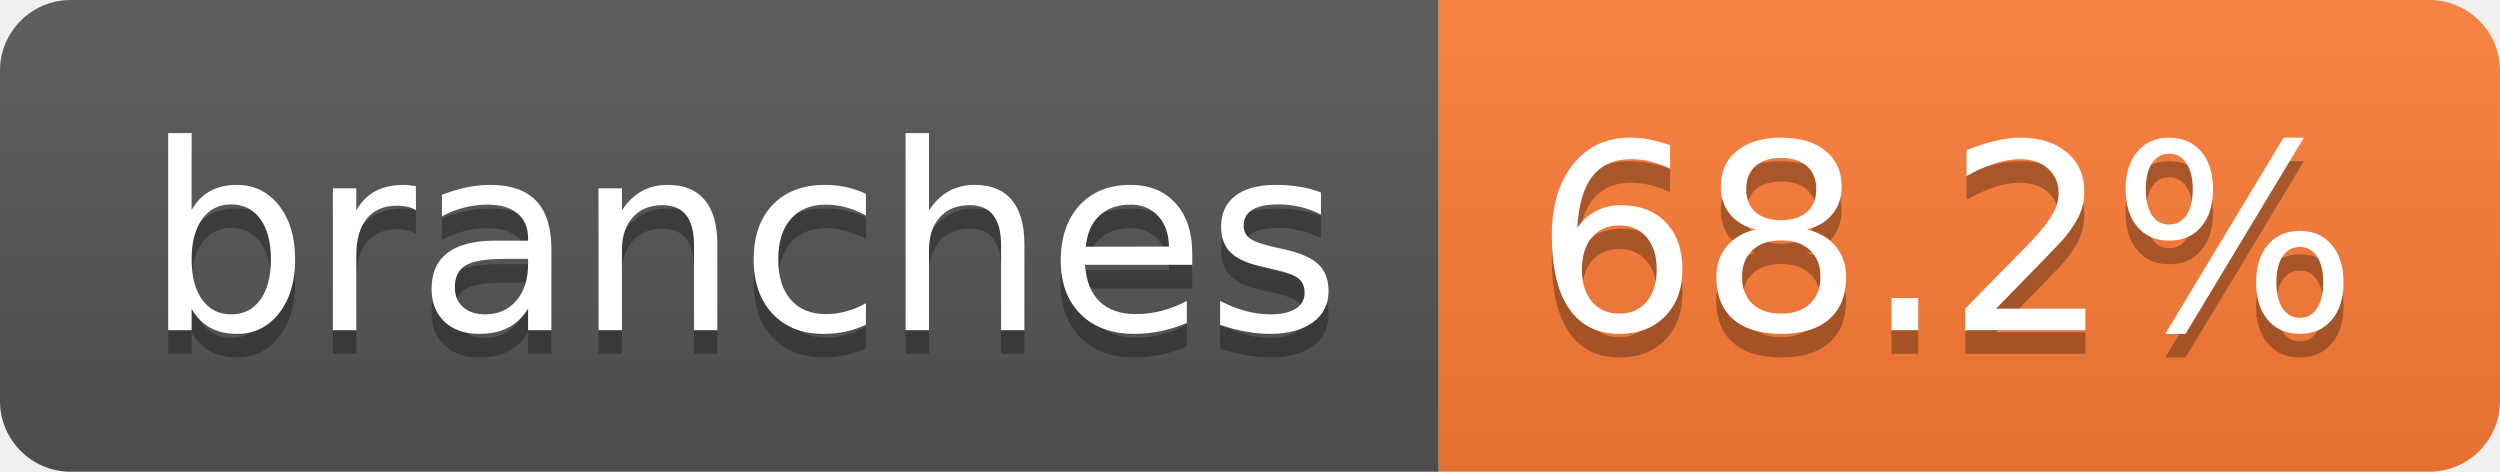
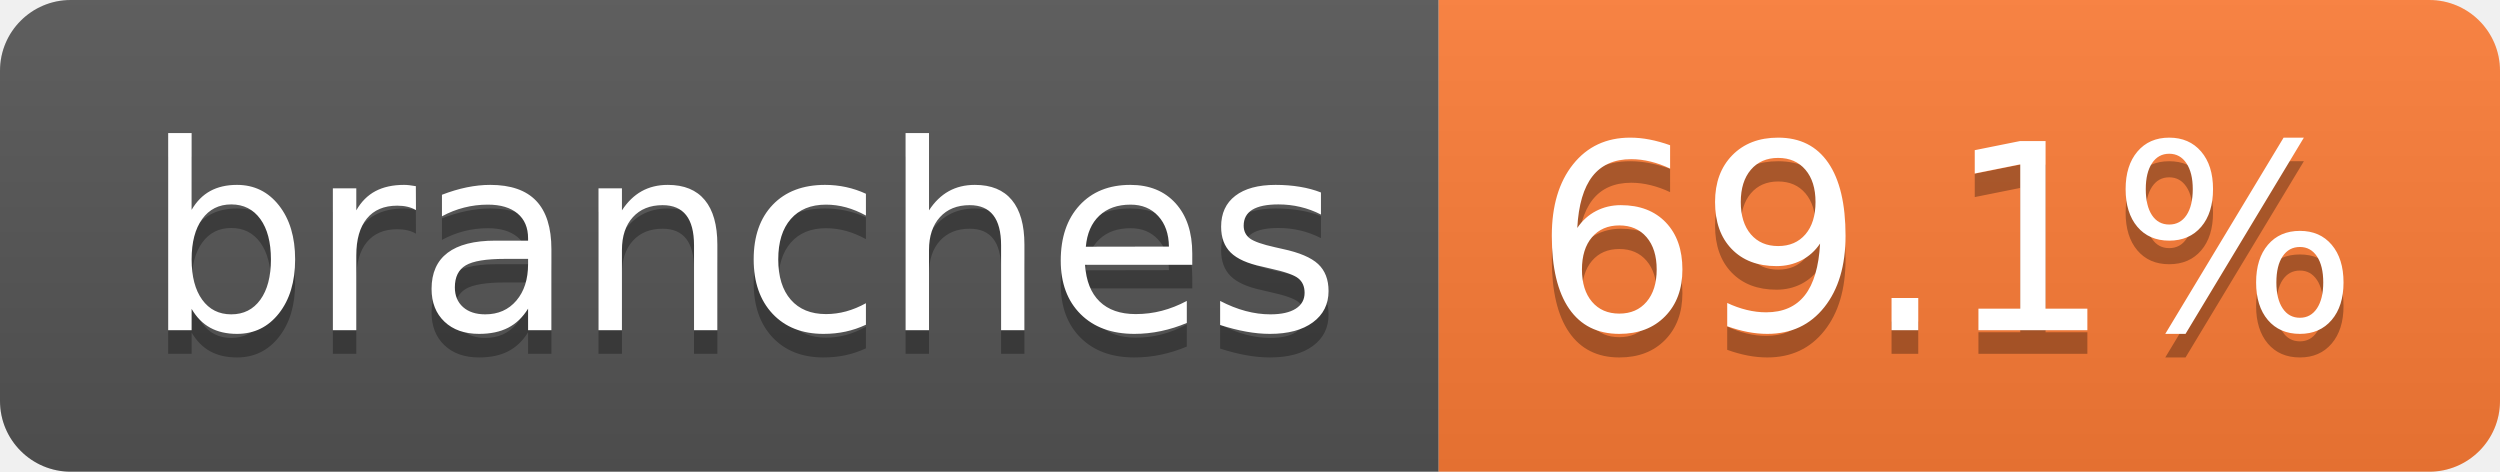
- <svg xmlns="http://www.w3.org/2000/svg" width="106" height="20" role="img" aria-label="branches: 68.2%">
+ <svg xmlns="http://www.w3.org/2000/svg" width="106" height="20" role="img" aria-label="branches: 69.1%">
  <linearGradient id="s" x2="0" y2="100%">
    <stop offset="0" stop-color="#bbb" stop-opacity=".1" />
    <stop offset="1" stop-opacity=".1" />
  </linearGradient>
  <clipPath id="r">
    <rect width="106" height="20" rx="3" fill="#fff" />
  </clipPath>
  <g clip-path="url(#r)">
    <rect width="61" height="20" fill="#555" />
    <rect x="61" width="45" height="20" fill="#fe7d37" />
    <rect width="106" height="20" fill="url(#s)" />
  </g>
  <g fill="#fff" text-anchor="middle" font-family="Verdana,Geneva,DejaVu Sans,sans-serif" text-rendering="geometricPrecision" font-size="110">
    <text aria-hidden="true" x="315" y="150" fill="#010101" fill-opacity=".3" transform="scale(.1)" textLength="507">branches</text>
    <text x="315" y="140" transform="scale(.1)" fill="#fff" textLength="507">branches</text>
-     <text aria-hidden="true" x="825" y="150" fill="#010101" fill-opacity=".3" transform="scale(.1)" textLength="350">68.2%</text>
-     <text x="825" y="140" transform="scale(.1)" fill="#fff" textLength="350">68.2%</text>
+     <text aria-hidden="true" x="825" y="150" fill="#010101" fill-opacity=".3" transform="scale(.1)" textLength="350">69.1%</text>
+     <text x="825" y="140" transform="scale(.1)" fill="#fff" textLength="350">69.1%</text>
  </g>
</svg>
